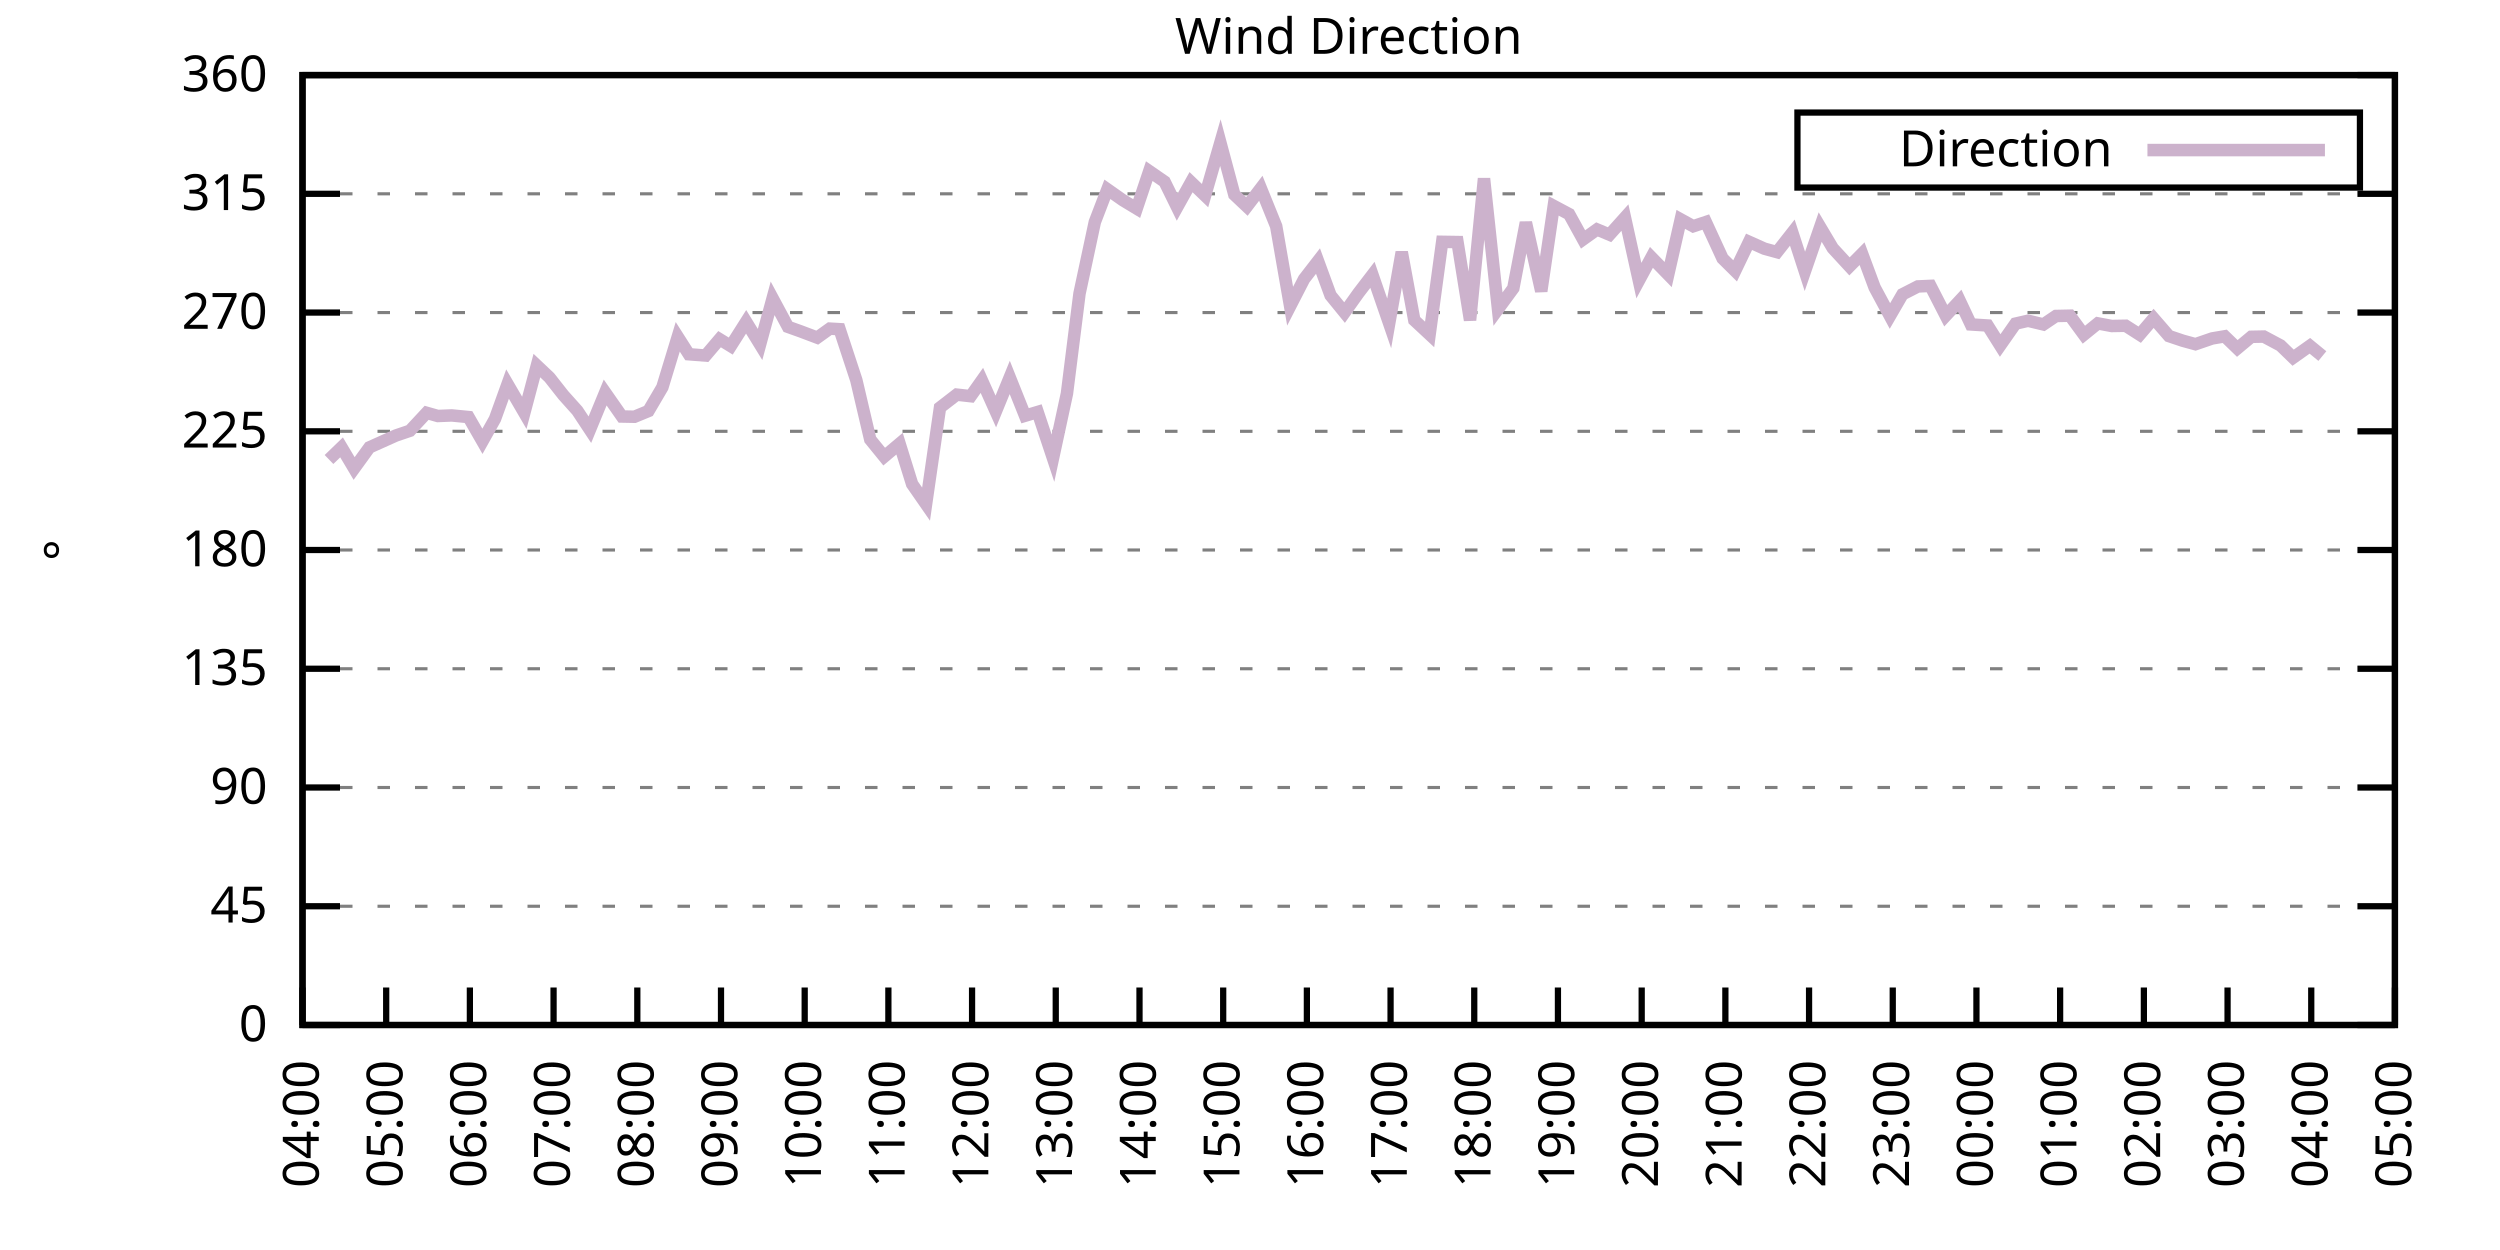
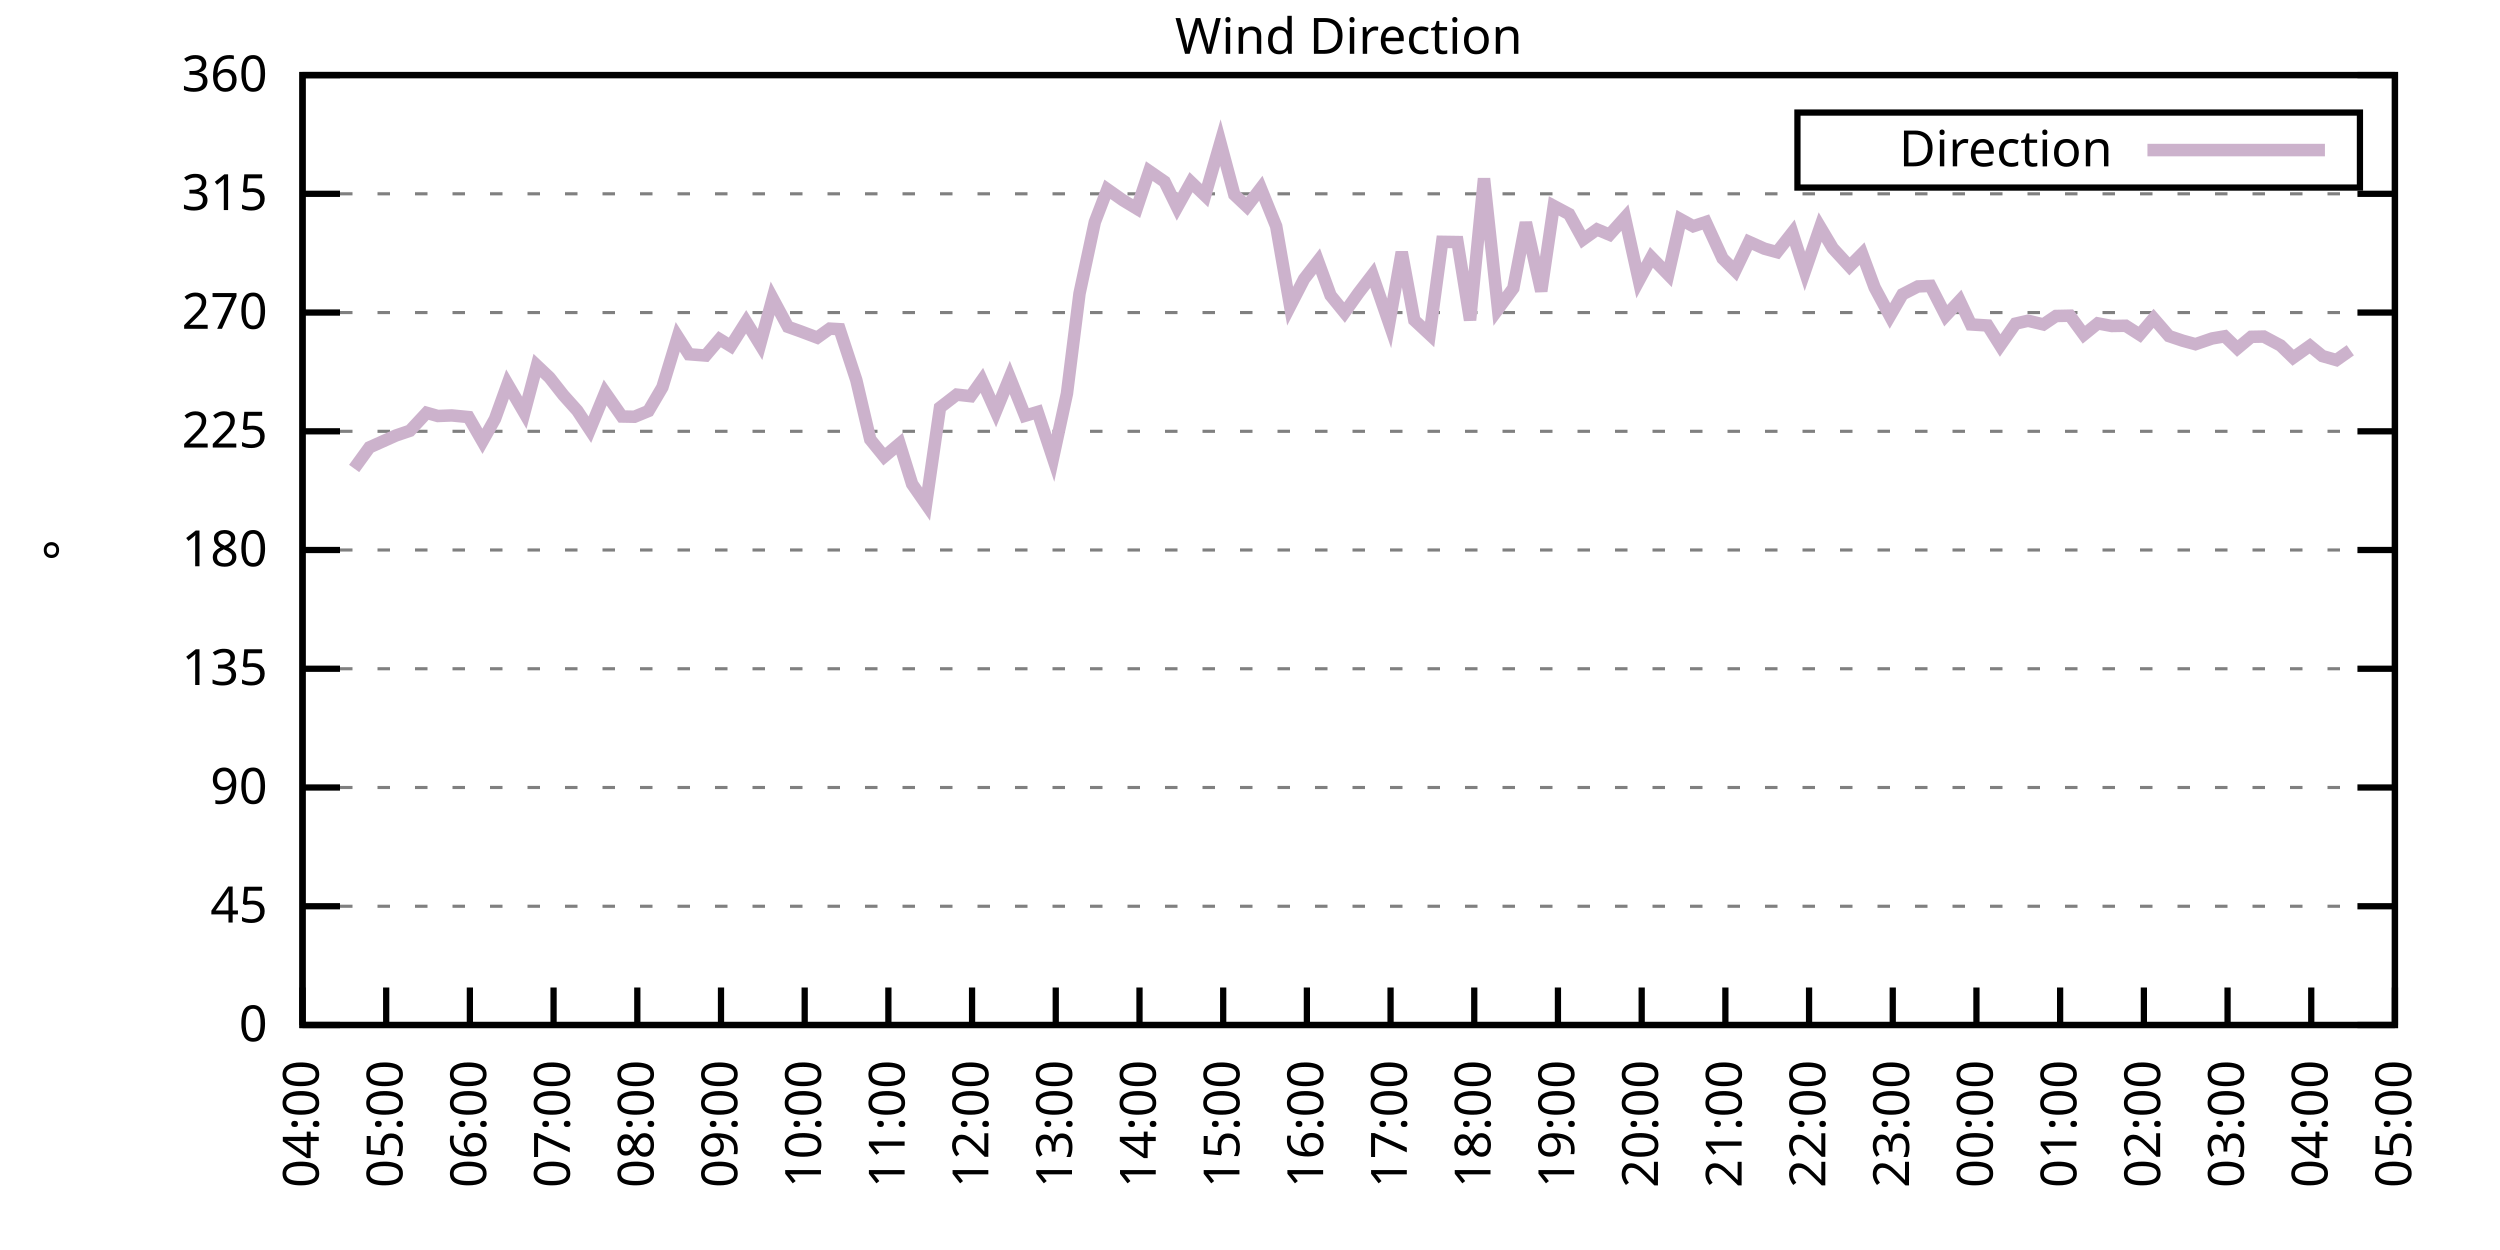
<svg xmlns="http://www.w3.org/2000/svg" xmlns:xlink="http://www.w3.org/1999/xlink" width="400" height="200" viewBox="0 0 400 200">
  <g id="gnuplot_canvas">
    <rect x="0" y="0" width="400" height="200" fill="none" />
    <defs>
      <circle id="gpDot" r="0.5" stroke-width="0.5" stroke="currentColor" />
      <path id="gpPt0" stroke-width="0.333" stroke="currentColor" d="M-1,0 h2 M0,-1 v2" />
      <path id="gpPt1" stroke-width="0.333" stroke="currentColor" d="M-1,-1 L1,1 M1,-1 L-1,1" />
      <path id="gpPt2" stroke-width="0.333" stroke="currentColor" d="M-1,0 L1,0 M0,-1 L0,1 M-1,-1 L1,1 M-1,1 L1,-1" />
      <rect id="gpPt3" stroke-width="0.333" stroke="currentColor" x="-1" y="-1" width="2" height="2" />
      <rect id="gpPt4" stroke-width="0.333" stroke="currentColor" fill="currentColor" x="-1" y="-1" width="2" height="2" />
      <circle id="gpPt5" stroke-width="0.333" stroke="currentColor" cx="0" cy="0" r="1" />
      <use xlink:href="#gpPt5" id="gpPt6" fill="currentColor" stroke="none" />
      <path id="gpPt7" stroke-width="0.333" stroke="currentColor" d="M0,-1.33 L-1.33,0.67 L1.33,0.67 z" />
      <use xlink:href="#gpPt7" id="gpPt8" fill="currentColor" stroke="none" />
      <use xlink:href="#gpPt7" id="gpPt9" stroke="currentColor" transform="rotate(180)" />
      <use xlink:href="#gpPt9" id="gpPt10" fill="currentColor" stroke="none" />
      <use xlink:href="#gpPt3" id="gpPt11" stroke="currentColor" transform="rotate(45)" />
      <use xlink:href="#gpPt11" id="gpPt12" fill="currentColor" stroke="none" />
      <path id="gpPt13" stroke-width="0.333" stroke="currentColor" d="M0,1.330 L1.265,0.411 L0.782,-1.067 L-0.782,-1.076 L-1.265,0.411 z" />
      <use xlink:href="#gpPt13" id="gpPt14" fill="currentColor" stroke="none" />
      <filter id="textbox" filterUnits="objectBoundingBox" x="0" y="0" height="1" width="1">
        <feFlood flood-color="white" flood-opacity="1" result="bgnd" />
        <feComposite in="SourceGraphic" in2="bgnd" operator="atop" />
      </filter>
      <filter id="greybox" filterUnits="objectBoundingBox" x="0" y="0" height="1" width="1">
        <feFlood flood-color="lightgrey" flood-opacity="1" result="grey" />
        <feComposite in="SourceGraphic" in2="grey" operator="atop" />
      </filter>
    </defs>
    <g fill="none" color="white" stroke="currentColor" stroke-width="1.00" stroke-linecap="butt" stroke-linejoin="miter">
</g>
    <g fill="none" color="black" stroke="currentColor" stroke-width="1.00" stroke-linecap="butt" stroke-linejoin="miter">
      <g stroke="none" shape-rendering="crispEdges">
        <polygon fill="rgb(255, 255, 255)" points="48.40,164.00 383.18,164.00 383.18,12.02 48.40,12.02 " />
      </g>
    </g>
    <g fill="none" color="black" stroke="currentColor" stroke-width="1.00" stroke-linecap="butt" stroke-linejoin="miter">
</g>
    <g fill="none" color="black" stroke="black" stroke-width="0.50" stroke-linecap="butt" stroke-linejoin="miter">
</g>
    <g fill="none" color="gray" stroke="currentColor" stroke-width="0.50" stroke-linecap="butt" stroke-linejoin="miter">
      <path stroke="gray" stroke-dasharray="2,4" class="gridline" d="M48.40,164.00 L383.19,164.00  " />
    </g>
    <g fill="none" color="gray" stroke="gray" stroke-width="1.00" stroke-linecap="butt" stroke-linejoin="miter">
</g>
    <g fill="none" color="black" stroke="currentColor" stroke-width="1.00" stroke-linecap="butt" stroke-linejoin="miter">
      <path stroke="black" d="M48.40,164.00 L54.40,164.00 M383.19,164.00 L377.19,164.00  " />
      <g transform="translate(42.80,166.60)" stroke="none" fill="black" font-family="Sans" font-size="8.00" text-anchor="end">
        <text>
          <tspan font-family="Sans"> 0</tspan>
        </text>
      </g>
    </g>
    <g fill="none" color="black" stroke="currentColor" stroke-width="1.00" stroke-linecap="butt" stroke-linejoin="miter">
</g>
    <g fill="none" color="black" stroke="black" stroke-width="0.50" stroke-linecap="butt" stroke-linejoin="miter">
</g>
    <g fill="none" color="gray" stroke="currentColor" stroke-width="0.50" stroke-linecap="butt" stroke-linejoin="miter">
      <path stroke="gray" stroke-dasharray="2,4" class="gridline" d="M48.40,145.00 L383.19,145.00  " />
    </g>
    <g fill="none" color="gray" stroke="gray" stroke-width="1.00" stroke-linecap="butt" stroke-linejoin="miter">
</g>
    <g fill="none" color="black" stroke="currentColor" stroke-width="1.00" stroke-linecap="butt" stroke-linejoin="miter">
      <path stroke="black" d="M48.40,145.00 L54.40,145.00 M383.19,145.00 L377.19,145.00  " />
      <g transform="translate(42.80,147.60)" stroke="none" fill="black" font-family="Sans" font-size="8.00" text-anchor="end">
        <text>
          <tspan font-family="Sans"> 45</tspan>
        </text>
      </g>
    </g>
    <g fill="none" color="black" stroke="currentColor" stroke-width="1.00" stroke-linecap="butt" stroke-linejoin="miter">
</g>
    <g fill="none" color="black" stroke="black" stroke-width="0.50" stroke-linecap="butt" stroke-linejoin="miter">
</g>
    <g fill="none" color="gray" stroke="currentColor" stroke-width="0.50" stroke-linecap="butt" stroke-linejoin="miter">
      <path stroke="gray" stroke-dasharray="2,4" class="gridline" d="M48.40,126.00 L383.19,126.00  " />
    </g>
    <g fill="none" color="gray" stroke="gray" stroke-width="1.00" stroke-linecap="butt" stroke-linejoin="miter">
</g>
    <g fill="none" color="black" stroke="currentColor" stroke-width="1.00" stroke-linecap="butt" stroke-linejoin="miter">
      <path stroke="black" d="M48.40,126.00 L54.40,126.00 M383.19,126.00 L377.19,126.00  " />
      <g transform="translate(42.80,128.60)" stroke="none" fill="black" font-family="Sans" font-size="8.00" text-anchor="end">
        <text>
          <tspan font-family="Sans"> 90</tspan>
        </text>
      </g>
    </g>
    <g fill="none" color="black" stroke="currentColor" stroke-width="1.00" stroke-linecap="butt" stroke-linejoin="miter">
</g>
    <g fill="none" color="black" stroke="black" stroke-width="0.50" stroke-linecap="butt" stroke-linejoin="miter">
</g>
    <g fill="none" color="gray" stroke="currentColor" stroke-width="0.50" stroke-linecap="butt" stroke-linejoin="miter">
      <path stroke="gray" stroke-dasharray="2,4" class="gridline" d="M48.40,107.00 L383.19,107.00  " />
    </g>
    <g fill="none" color="gray" stroke="gray" stroke-width="1.00" stroke-linecap="butt" stroke-linejoin="miter">
</g>
    <g fill="none" color="black" stroke="currentColor" stroke-width="1.00" stroke-linecap="butt" stroke-linejoin="miter">
      <path stroke="black" d="M48.40,107.00 L54.40,107.00 M383.19,107.00 L377.19,107.00  " />
      <g transform="translate(42.80,109.60)" stroke="none" fill="black" font-family="Sans" font-size="8.00" text-anchor="end">
        <text>
          <tspan font-family="Sans"> 135</tspan>
        </text>
      </g>
    </g>
    <g fill="none" color="black" stroke="currentColor" stroke-width="1.00" stroke-linecap="butt" stroke-linejoin="miter">
</g>
    <g fill="none" color="black" stroke="black" stroke-width="0.50" stroke-linecap="butt" stroke-linejoin="miter">
</g>
    <g fill="none" color="gray" stroke="currentColor" stroke-width="0.50" stroke-linecap="butt" stroke-linejoin="miter">
      <path stroke="gray" stroke-dasharray="2,4" class="gridline" d="M48.40,88.00 L383.19,88.00  " />
    </g>
    <g fill="none" color="gray" stroke="gray" stroke-width="1.00" stroke-linecap="butt" stroke-linejoin="miter">
</g>
    <g fill="none" color="black" stroke="currentColor" stroke-width="1.00" stroke-linecap="butt" stroke-linejoin="miter">
      <path stroke="black" d="M48.40,88.00 L54.40,88.00 M383.19,88.00 L377.19,88.00  " />
      <g transform="translate(42.80,90.60)" stroke="none" fill="black" font-family="Sans" font-size="8.00" text-anchor="end">
        <text>
          <tspan font-family="Sans"> 180</tspan>
        </text>
      </g>
    </g>
    <g fill="none" color="black" stroke="currentColor" stroke-width="1.00" stroke-linecap="butt" stroke-linejoin="miter">
</g>
    <g fill="none" color="black" stroke="black" stroke-width="0.50" stroke-linecap="butt" stroke-linejoin="miter">
</g>
    <g fill="none" color="gray" stroke="currentColor" stroke-width="0.50" stroke-linecap="butt" stroke-linejoin="miter">
      <path stroke="gray" stroke-dasharray="2,4" class="gridline" d="M48.40,69.01 L383.19,69.01  " />
    </g>
    <g fill="none" color="gray" stroke="gray" stroke-width="1.00" stroke-linecap="butt" stroke-linejoin="miter">
</g>
    <g fill="none" color="black" stroke="currentColor" stroke-width="1.00" stroke-linecap="butt" stroke-linejoin="miter">
      <path stroke="black" d="M48.40,69.01 L54.40,69.01 M383.19,69.01 L377.19,69.01  " />
      <g transform="translate(42.80,71.61)" stroke="none" fill="black" font-family="Sans" font-size="8.00" text-anchor="end">
        <text>
          <tspan font-family="Sans"> 225</tspan>
        </text>
      </g>
    </g>
    <g fill="none" color="black" stroke="currentColor" stroke-width="1.00" stroke-linecap="butt" stroke-linejoin="miter">
</g>
    <g fill="none" color="black" stroke="black" stroke-width="0.50" stroke-linecap="butt" stroke-linejoin="miter">
</g>
    <g fill="none" color="gray" stroke="currentColor" stroke-width="0.50" stroke-linecap="butt" stroke-linejoin="miter">
      <path stroke="gray" stroke-dasharray="2,4" class="gridline" d="M48.40,50.01 L383.19,50.01  " />
    </g>
    <g fill="none" color="gray" stroke="gray" stroke-width="1.00" stroke-linecap="butt" stroke-linejoin="miter">
</g>
    <g fill="none" color="black" stroke="currentColor" stroke-width="1.00" stroke-linecap="butt" stroke-linejoin="miter">
      <path stroke="black" d="M48.40,50.01 L54.40,50.01 M383.19,50.01 L377.19,50.01  " />
      <g transform="translate(42.80,52.61)" stroke="none" fill="black" font-family="Sans" font-size="8.00" text-anchor="end">
        <text>
          <tspan font-family="Sans"> 270</tspan>
        </text>
      </g>
    </g>
    <g fill="none" color="black" stroke="currentColor" stroke-width="1.00" stroke-linecap="butt" stroke-linejoin="miter">
</g>
    <g fill="none" color="black" stroke="black" stroke-width="0.50" stroke-linecap="butt" stroke-linejoin="miter">
</g>
    <g fill="none" color="gray" stroke="currentColor" stroke-width="0.50" stroke-linecap="butt" stroke-linejoin="miter">
      <path stroke="gray" stroke-dasharray="2,4" class="gridline" d="M48.40,31.01 L383.19,31.01  " />
    </g>
    <g fill="none" color="gray" stroke="gray" stroke-width="1.00" stroke-linecap="butt" stroke-linejoin="miter">
</g>
    <g fill="none" color="black" stroke="currentColor" stroke-width="1.00" stroke-linecap="butt" stroke-linejoin="miter">
      <path stroke="black" d="M48.40,31.01 L54.40,31.01 M383.19,31.01 L377.19,31.01  " />
      <g transform="translate(42.80,33.61)" stroke="none" fill="black" font-family="Sans" font-size="8.00" text-anchor="end">
        <text>
          <tspan font-family="Sans"> 315</tspan>
        </text>
      </g>
    </g>
    <g fill="none" color="black" stroke="currentColor" stroke-width="1.00" stroke-linecap="butt" stroke-linejoin="miter">
</g>
    <g fill="none" color="black" stroke="black" stroke-width="0.50" stroke-linecap="butt" stroke-linejoin="miter">
</g>
    <g fill="none" color="gray" stroke="currentColor" stroke-width="0.50" stroke-linecap="butt" stroke-linejoin="miter">
      <path stroke="gray" stroke-dasharray="2,4" class="gridline" d="M48.40,12.01 L383.19,12.01  " />
    </g>
    <g fill="none" color="gray" stroke="gray" stroke-width="1.00" stroke-linecap="butt" stroke-linejoin="miter">
</g>
    <g fill="none" color="black" stroke="currentColor" stroke-width="1.00" stroke-linecap="butt" stroke-linejoin="miter">
      <path stroke="black" d="M48.40,12.01 L54.40,12.01 M383.19,12.01 L377.19,12.01  " />
      <g transform="translate(42.80,14.61)" stroke="none" fill="black" font-family="Sans" font-size="8.00" text-anchor="end">
        <text>
          <tspan font-family="Sans"> 360</tspan>
        </text>
      </g>
    </g>
    <g fill="none" color="black" stroke="currentColor" stroke-width="1.00" stroke-linecap="butt" stroke-linejoin="miter">
      <path stroke="black" d="M48.40,164.00 L48.40,158.00  " />
      <g transform="translate(51.00,169.60) rotate(270.00)" stroke="none" fill="black" font-family="Sans" font-size="8.00" text-anchor="end">
        <text>
          <tspan font-family="Sans">04:00</tspan>
        </text>
      </g>
    </g>
    <g fill="none" color="black" stroke="currentColor" stroke-width="1.00" stroke-linecap="butt" stroke-linejoin="miter">
      <path stroke="black" d="M61.79,164.00 L61.79,158.00  " />
      <g transform="translate(64.39,169.60) rotate(270.00)" stroke="none" fill="black" font-family="Sans" font-size="8.00" text-anchor="end">
        <text>
          <tspan font-family="Sans">05:00</tspan>
        </text>
      </g>
    </g>
    <g fill="none" color="black" stroke="currentColor" stroke-width="1.00" stroke-linecap="butt" stroke-linejoin="miter">
      <path stroke="black" d="M75.18,164.00 L75.18,158.00  " />
      <g transform="translate(77.78,169.60) rotate(270.00)" stroke="none" fill="black" font-family="Sans" font-size="8.00" text-anchor="end">
        <text>
          <tspan font-family="Sans">06:00</tspan>
        </text>
      </g>
    </g>
    <g fill="none" color="black" stroke="currentColor" stroke-width="1.00" stroke-linecap="butt" stroke-linejoin="miter">
      <path stroke="black" d="M88.57,164.00 L88.57,158.00  " />
      <g transform="translate(91.17,169.60) rotate(270.00)" stroke="none" fill="black" font-family="Sans" font-size="8.00" text-anchor="end">
        <text>
          <tspan font-family="Sans">07:00</tspan>
        </text>
      </g>
    </g>
    <g fill="none" color="black" stroke="currentColor" stroke-width="1.00" stroke-linecap="butt" stroke-linejoin="miter">
      <path stroke="black" d="M101.97,164.00 L101.97,158.00  " />
      <g transform="translate(104.57,169.60) rotate(270.00)" stroke="none" fill="black" font-family="Sans" font-size="8.00" text-anchor="end">
        <text>
          <tspan font-family="Sans">08:00</tspan>
        </text>
      </g>
    </g>
    <g fill="none" color="black" stroke="currentColor" stroke-width="1.00" stroke-linecap="butt" stroke-linejoin="miter">
      <path stroke="black" d="M115.36,164.00 L115.36,158.00  " />
      <g transform="translate(117.96,169.60) rotate(270.00)" stroke="none" fill="black" font-family="Sans" font-size="8.00" text-anchor="end">
        <text>
          <tspan font-family="Sans">09:00</tspan>
        </text>
      </g>
    </g>
    <g fill="none" color="black" stroke="currentColor" stroke-width="1.00" stroke-linecap="butt" stroke-linejoin="miter">
      <path stroke="black" d="M128.75,164.00 L128.75,158.00  " />
      <g transform="translate(131.35,169.60) rotate(270.00)" stroke="none" fill="black" font-family="Sans" font-size="8.00" text-anchor="end">
        <text>
          <tspan font-family="Sans">10:00</tspan>
        </text>
      </g>
    </g>
    <g fill="none" color="black" stroke="currentColor" stroke-width="1.00" stroke-linecap="butt" stroke-linejoin="miter">
      <path stroke="black" d="M142.14,164.00 L142.14,158.00  " />
      <g transform="translate(144.74,169.60) rotate(270.00)" stroke="none" fill="black" font-family="Sans" font-size="8.00" text-anchor="end">
        <text>
          <tspan font-family="Sans">11:00</tspan>
        </text>
      </g>
    </g>
    <g fill="none" color="black" stroke="currentColor" stroke-width="1.00" stroke-linecap="butt" stroke-linejoin="miter">
      <path stroke="black" d="M155.53,164.00 L155.53,158.00  " />
      <g transform="translate(158.13,169.60) rotate(270.00)" stroke="none" fill="black" font-family="Sans" font-size="8.00" text-anchor="end">
        <text>
          <tspan font-family="Sans">12:00</tspan>
        </text>
      </g>
    </g>
    <g fill="none" color="black" stroke="currentColor" stroke-width="1.00" stroke-linecap="butt" stroke-linejoin="miter">
      <path stroke="black" d="M168.92,164.00 L168.92,158.00  " />
      <g transform="translate(171.52,169.60) rotate(270.00)" stroke="none" fill="black" font-family="Sans" font-size="8.00" text-anchor="end">
        <text>
          <tspan font-family="Sans">13:00</tspan>
        </text>
      </g>
    </g>
    <g fill="none" color="black" stroke="currentColor" stroke-width="1.00" stroke-linecap="butt" stroke-linejoin="miter">
      <path stroke="black" d="M182.32,164.00 L182.32,158.00  " />
      <g transform="translate(184.92,169.60) rotate(270.00)" stroke="none" fill="black" font-family="Sans" font-size="8.00" text-anchor="end">
        <text>
          <tspan font-family="Sans">14:00</tspan>
        </text>
      </g>
    </g>
    <g fill="none" color="black" stroke="currentColor" stroke-width="1.00" stroke-linecap="butt" stroke-linejoin="miter">
      <path stroke="black" d="M195.71,164.00 L195.71,158.00  " />
      <g transform="translate(198.31,169.60) rotate(270.00)" stroke="none" fill="black" font-family="Sans" font-size="8.00" text-anchor="end">
        <text>
          <tspan font-family="Sans">15:00</tspan>
        </text>
      </g>
    </g>
    <g fill="none" color="black" stroke="currentColor" stroke-width="1.00" stroke-linecap="butt" stroke-linejoin="miter">
      <path stroke="black" d="M209.10,164.00 L209.10,158.00  " />
      <g transform="translate(211.70,169.60) rotate(270.00)" stroke="none" fill="black" font-family="Sans" font-size="8.00" text-anchor="end">
        <text>
          <tspan font-family="Sans">16:00</tspan>
        </text>
      </g>
    </g>
    <g fill="none" color="black" stroke="currentColor" stroke-width="1.00" stroke-linecap="butt" stroke-linejoin="miter">
      <path stroke="black" d="M222.49,164.00 L222.49,158.00  " />
      <g transform="translate(225.09,169.60) rotate(270.00)" stroke="none" fill="black" font-family="Sans" font-size="8.00" text-anchor="end">
        <text>
          <tspan font-family="Sans">17:00</tspan>
        </text>
      </g>
    </g>
    <g fill="none" color="black" stroke="currentColor" stroke-width="1.00" stroke-linecap="butt" stroke-linejoin="miter">
      <path stroke="black" d="M235.88,164.00 L235.88,158.00  " />
      <g transform="translate(238.48,169.60) rotate(270.00)" stroke="none" fill="black" font-family="Sans" font-size="8.00" text-anchor="end">
        <text>
          <tspan font-family="Sans">18:00</tspan>
        </text>
      </g>
    </g>
    <g fill="none" color="black" stroke="currentColor" stroke-width="1.00" stroke-linecap="butt" stroke-linejoin="miter">
      <path stroke="black" d="M249.27,164.00 L249.27,158.00  " />
      <g transform="translate(251.87,169.60) rotate(270.00)" stroke="none" fill="black" font-family="Sans" font-size="8.00" text-anchor="end">
        <text>
          <tspan font-family="Sans">19:00</tspan>
        </text>
      </g>
    </g>
    <g fill="none" color="black" stroke="currentColor" stroke-width="1.00" stroke-linecap="butt" stroke-linejoin="miter">
      <path stroke="black" d="M262.67,164.00 L262.67,158.00  " />
      <g transform="translate(265.27,169.60) rotate(270.00)" stroke="none" fill="black" font-family="Sans" font-size="8.00" text-anchor="end">
        <text>
          <tspan font-family="Sans">20:00</tspan>
        </text>
      </g>
    </g>
    <g fill="none" color="black" stroke="currentColor" stroke-width="1.00" stroke-linecap="butt" stroke-linejoin="miter">
      <path stroke="black" d="M276.06,164.00 L276.06,158.00  " />
      <g transform="translate(278.66,169.60) rotate(270.00)" stroke="none" fill="black" font-family="Sans" font-size="8.00" text-anchor="end">
        <text>
          <tspan font-family="Sans">21:00</tspan>
        </text>
      </g>
    </g>
    <g fill="none" color="black" stroke="currentColor" stroke-width="1.00" stroke-linecap="butt" stroke-linejoin="miter">
      <path stroke="black" d="M289.45,164.00 L289.45,158.00  " />
      <g transform="translate(292.05,169.60) rotate(270.00)" stroke="none" fill="black" font-family="Sans" font-size="8.00" text-anchor="end">
        <text>
          <tspan font-family="Sans">22:00</tspan>
        </text>
      </g>
    </g>
    <g fill="none" color="black" stroke="currentColor" stroke-width="1.00" stroke-linecap="butt" stroke-linejoin="miter">
      <path stroke="black" d="M302.84,164.00 L302.84,158.00  " />
      <g transform="translate(305.44,169.60) rotate(270.00)" stroke="none" fill="black" font-family="Sans" font-size="8.00" text-anchor="end">
        <text>
          <tspan font-family="Sans">23:00</tspan>
        </text>
      </g>
    </g>
    <g fill="none" color="black" stroke="currentColor" stroke-width="1.00" stroke-linecap="butt" stroke-linejoin="miter">
      <path stroke="black" d="M316.23,164.00 L316.23,158.00  " />
      <g transform="translate(318.83,169.60) rotate(270.00)" stroke="none" fill="black" font-family="Sans" font-size="8.00" text-anchor="end">
        <text>
          <tspan font-family="Sans">00:00</tspan>
        </text>
      </g>
    </g>
    <g fill="none" color="black" stroke="currentColor" stroke-width="1.00" stroke-linecap="butt" stroke-linejoin="miter">
      <path stroke="black" d="M329.62,164.00 L329.62,158.00  " />
      <g transform="translate(332.22,169.60) rotate(270.00)" stroke="none" fill="black" font-family="Sans" font-size="8.00" text-anchor="end">
        <text>
          <tspan font-family="Sans">01:00</tspan>
        </text>
      </g>
    </g>
    <g fill="none" color="black" stroke="currentColor" stroke-width="1.00" stroke-linecap="butt" stroke-linejoin="miter">
      <path stroke="black" d="M343.02,164.00 L343.02,158.00  " />
      <g transform="translate(345.62,169.60) rotate(270.00)" stroke="none" fill="black" font-family="Sans" font-size="8.00" text-anchor="end">
        <text>
          <tspan font-family="Sans">02:00</tspan>
        </text>
      </g>
    </g>
    <g fill="none" color="black" stroke="currentColor" stroke-width="1.00" stroke-linecap="butt" stroke-linejoin="miter">
      <path stroke="black" d="M356.41,164.00 L356.41,158.00  " />
      <g transform="translate(359.01,169.60) rotate(270.00)" stroke="none" fill="black" font-family="Sans" font-size="8.00" text-anchor="end">
        <text>
          <tspan font-family="Sans">03:00</tspan>
        </text>
      </g>
    </g>
    <g fill="none" color="black" stroke="currentColor" stroke-width="1.00" stroke-linecap="butt" stroke-linejoin="miter">
      <path stroke="black" d="M369.80,164.00 L369.80,158.00  " />
      <g transform="translate(372.40,169.60) rotate(270.00)" stroke="none" fill="black" font-family="Sans" font-size="8.00" text-anchor="end">
        <text>
          <tspan font-family="Sans">04:00</tspan>
        </text>
      </g>
    </g>
    <g fill="none" color="black" stroke="currentColor" stroke-width="1.00" stroke-linecap="butt" stroke-linejoin="miter">
      <path stroke="black" d="M383.19,164.00 L383.19,158.00  " />
      <g transform="translate(385.79,169.60) rotate(270.00)" stroke="none" fill="black" font-family="Sans" font-size="8.00" text-anchor="end">
        <text>
          <tspan font-family="Sans">05:00</tspan>
        </text>
      </g>
    </g>
    <g fill="none" color="black" stroke="currentColor" stroke-width="1.00" stroke-linecap="butt" stroke-linejoin="miter">
</g>
    <g fill="none" color="black" stroke="currentColor" stroke-width="1.00" stroke-linecap="butt" stroke-linejoin="miter">
      <path stroke="black" d="M48.40,12.01 L48.40,164.00 L383.19,164.00 L383.19,12.01 L48.40,12.01 Z  " />
    </g>
    <g fill="none" color="black" stroke="currentColor" stroke-width="1.00" stroke-linecap="butt" stroke-linejoin="miter">
</g>
    <g fill="none" color="black" stroke="currentColor" stroke-width="1.00" stroke-linecap="butt" stroke-linejoin="miter">
      <path stroke="black" d="M287.59,30.01 L287.59,18.01 L377.59,18.01 L377.59,30.01 L287.59,30.01 Z  " />
    </g>
    <g id="Wind_direction_plot_1">
      <g fill="none" color="white" stroke="black" stroke-width="2.00" stroke-linecap="butt" stroke-linejoin="miter">
</g>
      <g fill="none" color="black" stroke="currentColor" stroke-width="2.00" stroke-linecap="butt" stroke-linejoin="miter">
        <g transform="translate(337.99,26.61)" stroke="none" fill="black" font-family="Sans" font-size="8.00" text-anchor="end">
          <text>
            <tspan font-family="Sans">Direction</tspan>
          </text>
        </g>
      </g>
      <g fill="none" color="black" stroke="currentColor" stroke-width="2.00" stroke-linecap="butt" stroke-linejoin="miter">
-         <path stroke="rgb(204, 178, 204)" d="M343.59,24.01 L371.99,24.01 M52.64,73.52 L54.65,71.58 L56.66,74.96 L59.11,71.58 L63.35,69.68 L65.59,68.92   L68.26,66.05 L70.05,66.56 L72.28,66.47 L74.96,66.73 L77.19,70.61 L79.20,67.02 L81.21,61.45 L83.89,66.05   L85.90,58.49 L87.91,60.39 L90.14,63.22 L92.37,65.71 L94.38,68.75 L96.83,62.80 L99.51,66.64 L101.52,66.68   L103.75,65.76 L105.98,61.96 L108.44,53.89 L110.22,56.68 L112.90,56.89 L115.13,54.27 L116.92,55.37 L119.38,51.49   L121.61,55.12 L123.62,47.73 L126.07,52.29 L128.08,53.01 L130.76,54.02 L132.77,52.58 L134.33,52.67 L137.01,60.82   L139.24,70.32 L141.47,73.06 L143.93,70.99 L145.94,77.45 L148.17,80.66 L150.40,65.21 L153.08,63.14 L155.31,63.39   L157.10,60.86 L159.33,65.84 L161.56,60.39 L164.01,66.52 L166.02,65.92 L168.48,73.31 L170.71,62.97 L172.72,46.97   L175.17,35.53 L177.18,30.29 L179.64,32.02 L181.87,33.37 L183.88,27.38 L186.33,29.07 L188.34,33.16 L190.57,29.15   L192.81,31.30 L195.26,22.82 L197.49,31.14 L199.50,33.04 L201.73,30.12 L204.19,36.20 L206.42,48.99 L208.65,44.65   L210.88,41.77 L212.89,47.26 L215.13,50.01 L217.36,46.88 L219.59,43.97 L222.27,51.74 L224.28,40.34 L226.29,51.23   L228.74,53.51 L230.75,38.69 L233.20,38.73 L235.21,51.23 L237.44,28.56 L239.68,49.46 L242.13,46.12 L244.14,35.61   L246.60,46.59 L248.60,32.95 L251.06,34.26 L253.29,38.31 L255.52,36.71 L257.53,37.55 L259.99,34.81 L262.22,44.90   L264.23,41.18 L266.91,43.93 L268.92,35.10 L270.92,36.20 L272.93,35.53 L275.61,41.35 L277.62,43.34 L279.85,38.69   L282.31,39.79 L284.32,40.34 L286.77,37.22 L288.78,43.42 L291.23,36.33 L293.24,39.71 L295.92,42.62 L297.93,40.59   L299.94,46.00 L302.39,50.56 L304.40,47.09 L306.86,45.83 L308.87,45.74 L311.32,50.51 L313.55,48.11 L315.34,51.91   L318.02,52.08 L320.03,55.28 L322.48,51.78 L324.49,51.32 L326.95,51.91 L328.95,50.56 L331.19,50.51 L333.42,53.55   L335.65,51.74 L337.88,52.16 L340.11,52.12 L342.35,53.55 L344.58,50.94 L347.03,53.77 L349.26,54.52 L351.27,55.07   L353.95,54.15 L355.96,53.81 L357.97,55.75 L360.20,53.89 L362.21,53.85 L364.89,55.28 L366.90,57.23 L369.58,55.33   L371.58,56.97  " />
+         <path stroke="rgb(204, 178, 204)" d="M343.59,24.01 L371.99,24.01 M56.66,74.96 L59.11,71.58 L63.35,69.68 L65.59,68.92 L68.26,66.05 L70.05,66.56   L72.28,66.47 L74.96,66.73 L77.19,70.61 L79.20,67.02 L81.21,61.45 L83.89,66.05 L85.90,58.49 L87.91,60.39   L90.14,63.22 L92.37,65.71 L94.38,68.75 L96.83,62.80 L99.51,66.64 L101.52,66.68 L103.75,65.76 L105.98,61.96   L108.44,53.89 L110.22,56.68 L112.90,56.89 L115.13,54.27 L116.92,55.37 L119.38,51.49 L121.61,55.12 L123.62,47.73   L126.07,52.29 L128.08,53.01 L130.76,54.02 L132.77,52.58 L134.33,52.67 L137.01,60.82 L139.24,70.32 L141.47,73.06   L143.93,70.99 L145.94,77.45 L148.17,80.66 L150.40,65.21 L153.08,63.14 L155.31,63.39 L157.10,60.86 L159.33,65.84   L161.56,60.39 L164.01,66.52 L166.02,65.92 L168.48,73.31 L170.71,62.97 L172.72,46.97 L175.17,35.53 L177.18,30.29   L179.64,32.02 L181.87,33.37 L183.88,27.38 L186.33,29.07 L188.34,33.16 L190.57,29.15 L192.81,31.30 L195.26,22.82   L197.49,31.14 L199.50,33.04 L201.73,30.12 L204.19,36.20 L206.42,48.99 L208.65,44.65 L210.88,41.77 L212.89,47.26   L215.13,50.01 L217.36,46.88 L219.59,43.97 L222.27,51.74 L224.28,40.34 L226.29,51.23 L228.74,53.51 L230.75,38.69   L233.20,38.73 L235.21,51.23 L237.44,28.56 L239.68,49.46 L242.13,46.12 L244.14,35.61 L246.60,46.59 L248.60,32.95   L251.06,34.26 L253.29,38.31 L255.52,36.71 L257.53,37.55 L259.99,34.81 L262.22,44.90 L264.23,41.18 L266.91,43.93   L268.92,35.10 L270.92,36.20 L272.93,35.53 L275.61,41.35 L277.62,43.34 L279.85,38.69 L282.31,39.79 L284.32,40.34   L286.77,37.22 L288.78,43.42 L291.23,36.33 L293.24,39.71 L295.92,42.62 L297.93,40.59 L299.94,46.00 L302.39,50.56   L304.40,47.09 L306.86,45.83 L308.87,45.74 L311.32,50.51 L313.55,48.11 L315.34,51.91 L318.02,52.08 L320.03,55.28   L322.48,51.78 L324.49,51.32 L326.95,51.91 L328.95,50.56 L331.19,50.51 L333.42,53.55 L335.65,51.74 L337.88,52.16   L340.11,52.12 L342.35,53.55 L344.58,50.94 L347.03,53.77 L349.26,54.52 L351.27,55.07 L353.95,54.15 L355.96,53.81   L357.97,55.75 L360.20,53.89 L362.21,53.85 L364.89,55.28 L366.90,57.23 L369.58,55.33 L371.58,56.97 L373.82,57.61   L376.05,56.04  " />
      </g>
    </g>
    <g fill="none" color="black" stroke="currentColor" stroke-width="2.00" stroke-linecap="butt" stroke-linejoin="miter">
</g>
    <g fill="none" color="black" stroke="black" stroke-width="1.00" stroke-linecap="butt" stroke-linejoin="miter">
</g>
    <g fill="none" color="black" stroke="currentColor" stroke-width="1.00" stroke-linecap="butt" stroke-linejoin="miter">
      <path stroke="black" d="M48.40,12.01 L48.40,164.00 L383.19,164.00 L383.19,12.01 L48.40,12.01 Z  " />
      <g transform="translate(12.80,88.01) rotate(270.00)" stroke="none" fill="black" font-family="Sans" font-size="8.00" text-anchor="middle">
        <text>
          <tspan font-family="Sans">°</tspan>
        </text>
      </g>
    </g>
    <g fill="none" color="black" stroke="currentColor" stroke-width="1.00" stroke-linecap="butt" stroke-linejoin="miter">
</g>
    <g fill="none" color="black" stroke="currentColor" stroke-width="1.00" stroke-linecap="butt" stroke-linejoin="miter">
      <g transform="translate(215.79,8.61)" stroke="none" fill="black" font-family="Sans" font-size="8.00" text-anchor="middle">
        <text>
          <tspan font-family="Sans">Wind Direction</tspan>
        </text>
      </g>
    </g>
    <g fill="none" color="black" stroke="currentColor" stroke-width="1.00" stroke-linecap="butt" stroke-linejoin="miter">
</g>
  </g>
</svg>
